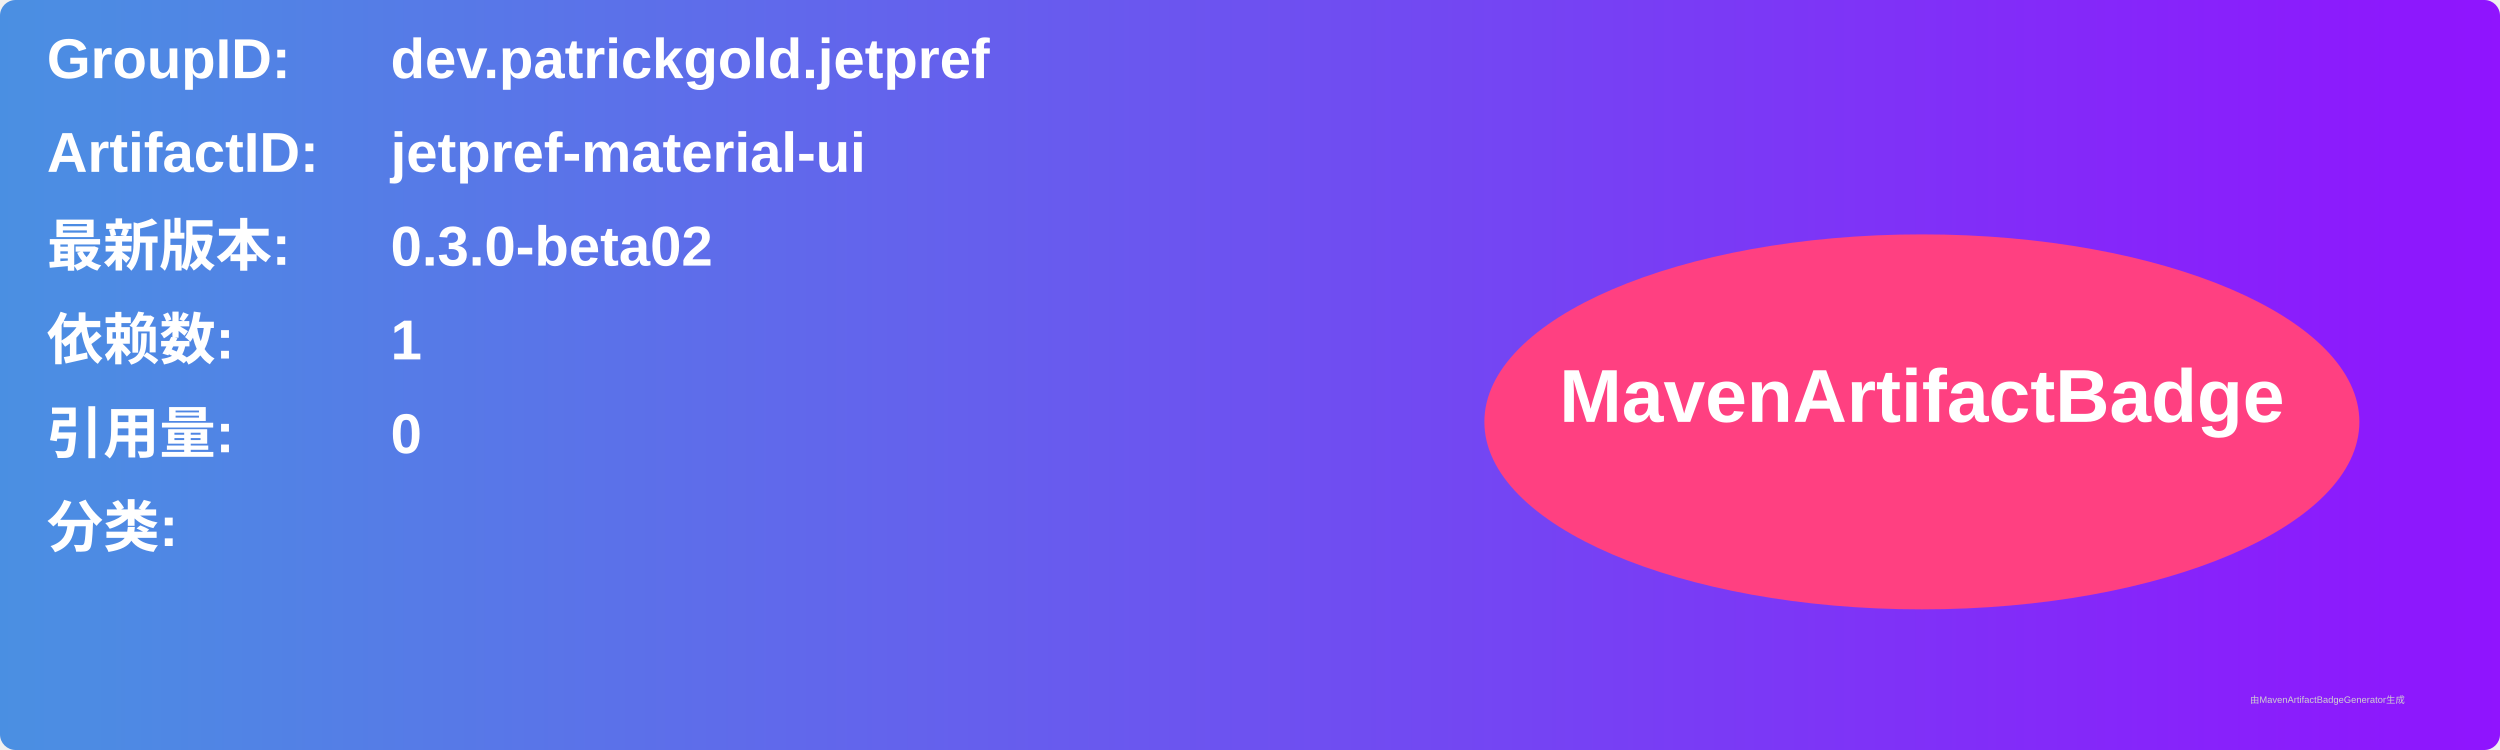
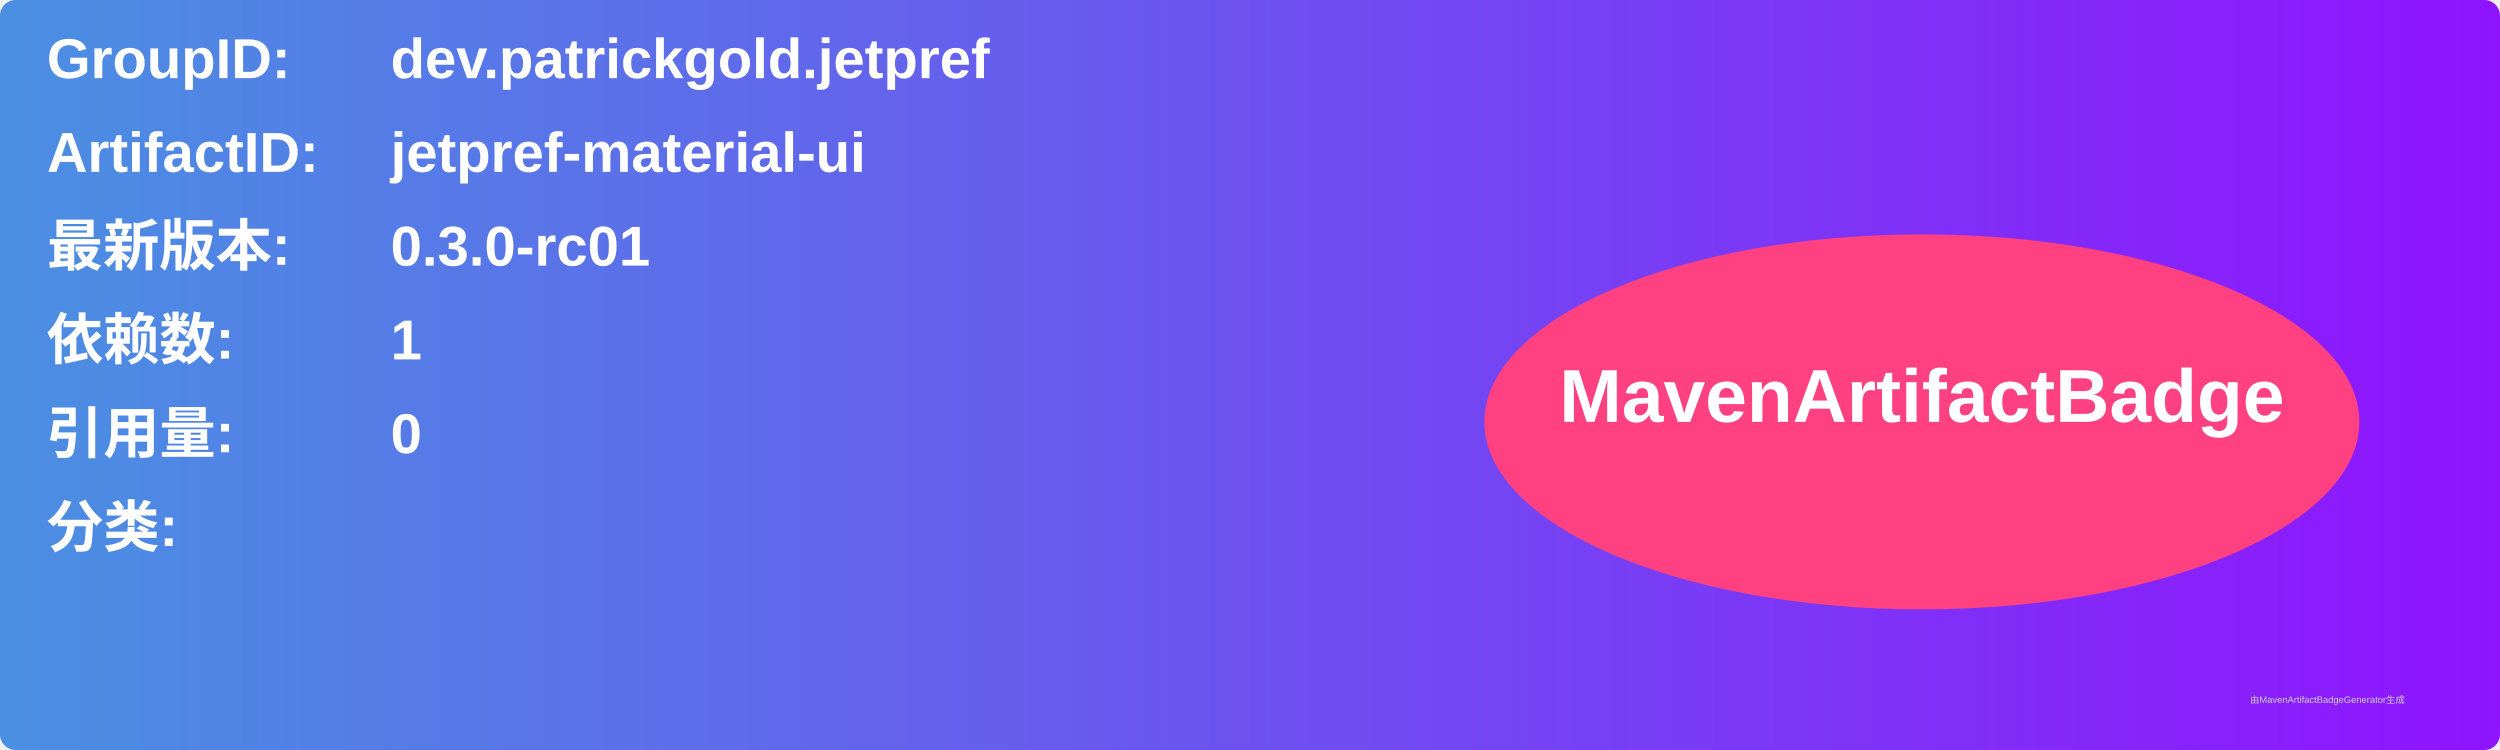
<svg xmlns="http://www.w3.org/2000/svg" width="800" height="240" viewBox="0 0 800 240">
  <linearGradient id="grad" x1="0%" y1="0%" x2="100%" y2="0%">
    <stop offset="0%" stop-color="#4a90e2" />
    <stop offset="100%" stop-color="#9013fe" />
  </linearGradient>
  <rect width="100%" height="100%" rx="5" ry="5" fill="url(#grad)" />
  <g transform="translate(15, 15)">
    <text x="0" y="10" font-family="Arial" font-size="18" fill="white" font-weight="bold" width="260">GroupID:</text>
    <text x="110" y="10" font-family="Arial" font-size="18" fill="white" font-weight="bold" width="460">dev.patrickgold.jetpref</text>
    <text x="0" y="40" font-family="Arial" font-size="18" fill="white" font-weight="bold" width="260">ArtifactID:</text>
    <text x="110" y="40" font-family="Arial" font-size="18" fill="white" font-weight="bold" width="460">jetpref-material-ui</text>
    <text x="0" y="70" font-family="Arial" font-size="18" fill="white" font-weight="bold">最新版本:</text>
    <text x="110" y="70" font-family="Arial" font-size="18" fill="white" font-weight="bold">
-       <tspan font-weight="bold">0.3.0-beta02</tspan>
+       <tspan font-weight="bold">0.3.0-rc01</tspan>
    </text>
    <text x="0" y="100" font-family="Arial" font-size="18" fill="white" font-weight="bold">依赖数: </text>
    <text x="110" y="100" font-family="Arial" font-size="18" fill="white">
      <tspan font-weight="bold">1</tspan>
    </text>
    <text x="0" y="130" font-family="Arial" font-size="18" fill="white" font-weight="bold">引用量: </text>
    <text x="110" y="130" font-family="Arial" font-size="18" fill="white">
      <tspan font-weight="bold">0</tspan>
    </text>
    <text x="0" y="160" font-family="Arial" font-size="18" fill="white" font-weight="bold">分类:</text>
    <text x="10" y="190" font-family="Arial" font-size="10" fill="white">
      <tspan font-weight="bold" />
    </text>
    <ellipse cx="600" cy="120" rx="140" ry="60" fill="#ff4081" />
    <text x="600" y="120" text-anchor="middle" font-family="Arial" font-size="24" fill="white" font-weight="bold">MavenArtifactBadge</text>
  </g>
  <text x="720" y="225" font-family="Arial" font-size="3" fill="#d0d0d0">由MavenArtifactBadgeGenerator生成</text>
</svg>
